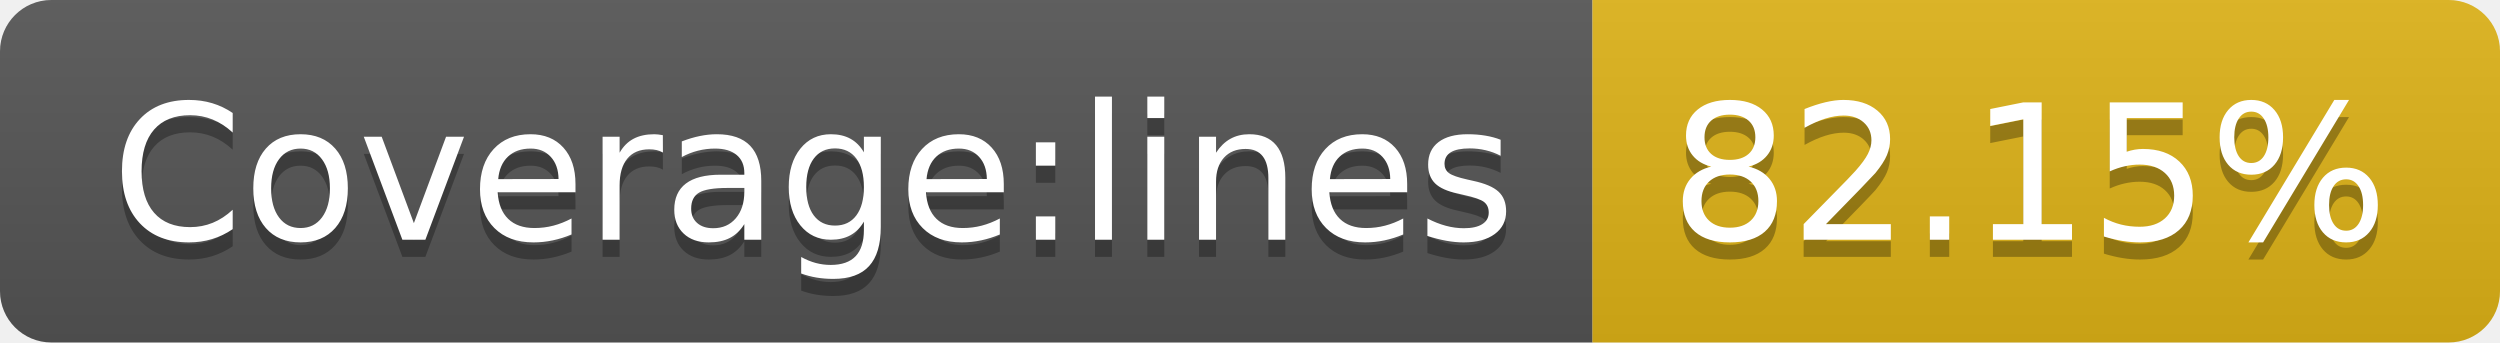
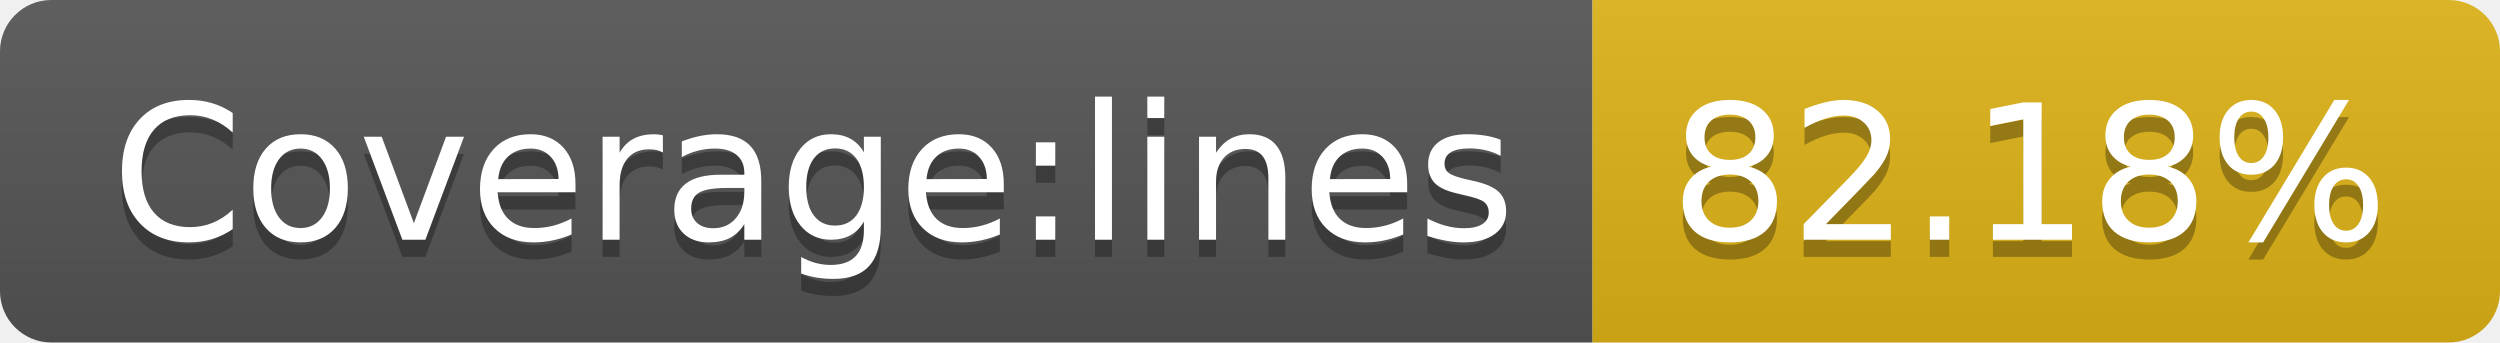
- <svg xmlns="http://www.w3.org/2000/svg" width="146" height="20" role="img" aria-label="Coverage:lines: 82.15%">
+ <svg xmlns="http://www.w3.org/2000/svg" width="146" height="20" role="img" aria-label="Coverage:lines: 82.18%">
  <linearGradient id="s" x2="0" y2="100%">
    <stop offset="0" stop-color="#bbb" stop-opacity=".1" />
    <stop offset="1" stop-opacity=".1" />
  </linearGradient>
  <clipPath id="r">
    <rect width="146" height="20" rx="3" fill="#fff" />
  </clipPath>
  <g clip-path="url(#r)">
    <rect width="93" height="20" fill="#555" />
    <rect x="93" width="53" height="20" fill="#dfb317" />
    <rect width="146" height="20" fill="url(#s)" />
  </g>
  <g fill="#fff" text-anchor="middle" font-family="Verdana,Geneva,DejaVu Sans,sans-serif" text-rendering="geometricPrecision" font-size="110">
    <text aria-hidden="true" x="475" y="150" fill="#010101" fill-opacity=".3" transform="scale(.1)" textLength="830">Coverage:lines</text>
    <text x="475" y="140" transform="scale(.1)" fill="#fff" textLength="830">Coverage:lines</text>
-     <text aria-hidden="true" x="1185" y="150" fill="#010101" fill-opacity=".3" transform="scale(.1)" textLength="430">82.15%</text>
-     <text x="1185" y="140" transform="scale(.1)" fill="#fff" textLength="430">82.15%</text>
+     <text aria-hidden="true" x="1185" y="150" fill="#010101" fill-opacity=".3" transform="scale(.1)" textLength="430">82.18%</text>
+     <text x="1185" y="140" transform="scale(.1)" fill="#fff" textLength="430">82.18%</text>
  </g>
</svg>
